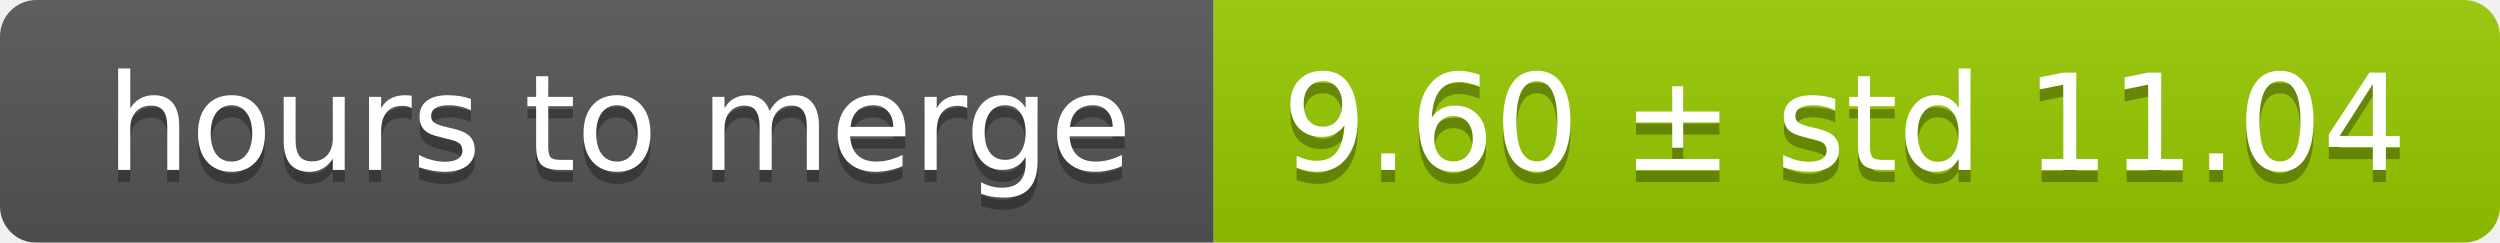
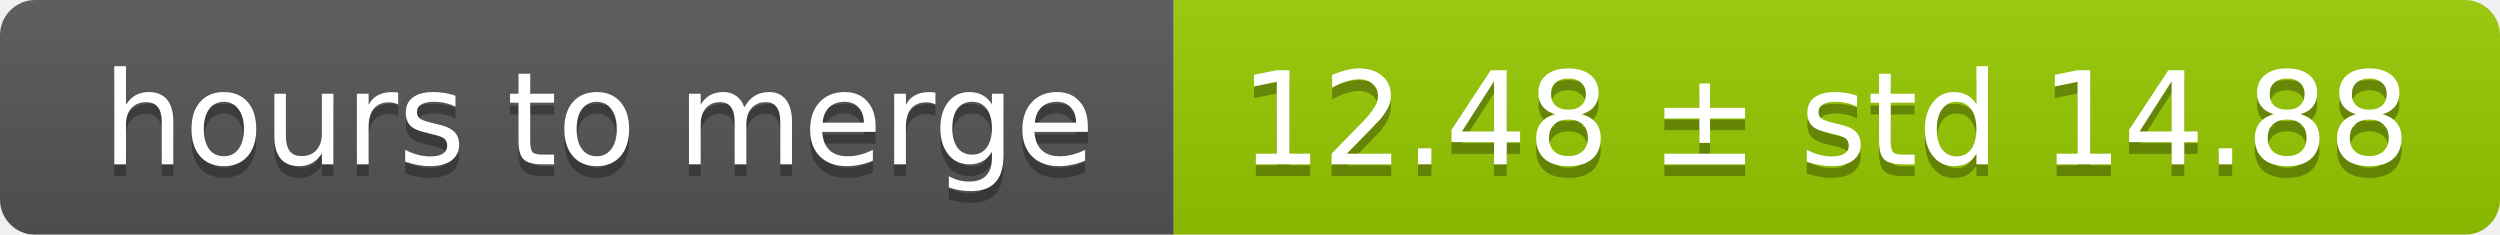
- <svg xmlns="http://www.w3.org/2000/svg" width="206" height="20">
+ <svg xmlns="http://www.w3.org/2000/svg" width="213" height="20">
  <linearGradient id="smooth" x2="0" y2="100%">
    <stop offset="0" stop-color="#bbb" stop-opacity=".1" />
    <stop offset="1" stop-opacity=".1" />
  </linearGradient>
  <mask id="round">
-     <rect width="206" height="20" rx="3" fill="#fff" />
+     <rect width="213" height="20" rx="3" fill="#fff" />
  </mask>
  <g mask="url(#round)">
    <rect width="100" height="20" fill="#555" />
-     <rect x="100" width="106" height="20" fill="#97ca00" />
-     <rect width="206" height="20" fill="url(#smooth)" />
+     <rect x="100" width="113" height="20" fill="#97ca00" />
+     <rect width="213" height="20" fill="url(#smooth)" />
  </g>
  <g fill="#fff" text-anchor="middle" font-family="DejaVu Sans,Verdana,Geneva,sans-serif" font-size="11">
    <text x="51" y="15" fill="#010101" fill-opacity=".3">hours to merge</text>
    <text x="51" y="14">hours to merge</text>
-     <text x="152" y="15" fill="#010101" fill-opacity=".3">9.60 ± std 11.04</text>
-     <text x="152" y="14">9.60 ± std 11.04</text>
+     <text x="155.5" y="15" fill="#010101" fill-opacity=".3">12.48 ± std 14.88</text>
+     <text x="155.5" y="14">12.48 ± std 14.88</text>
  </g>
</svg>
